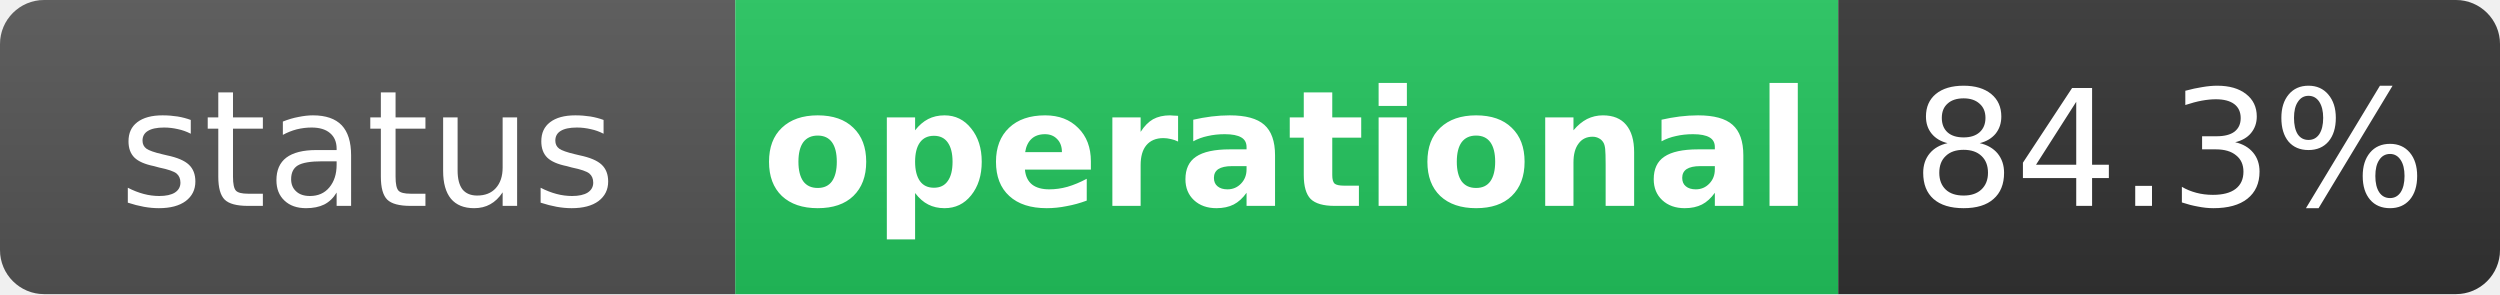
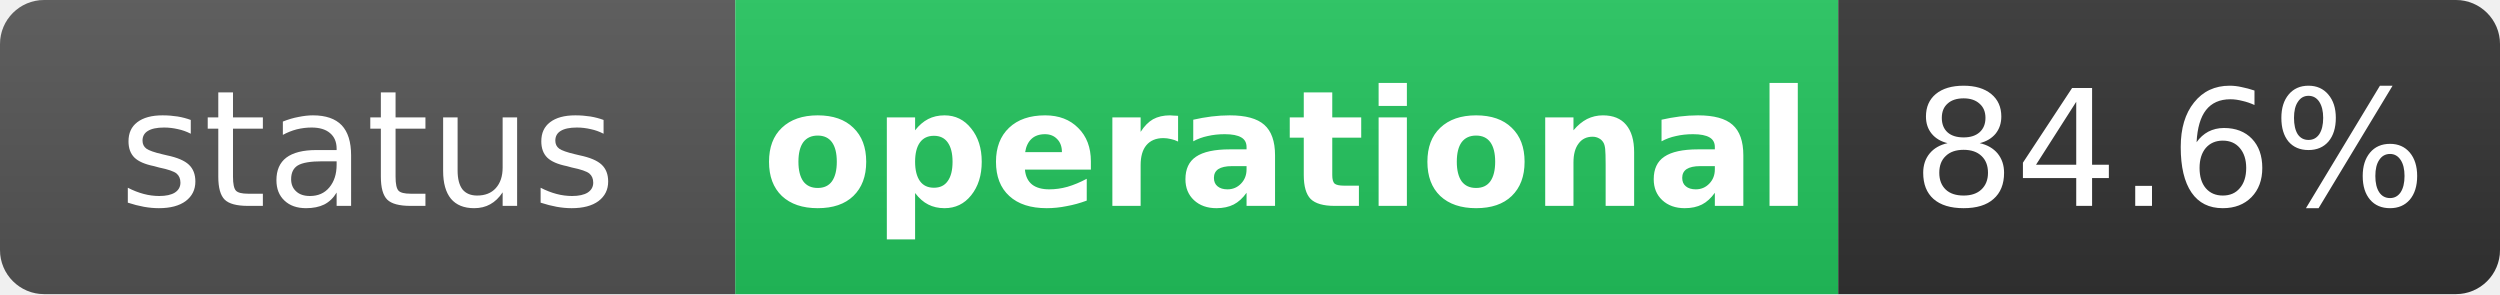
<svg xmlns="http://www.w3.org/2000/svg" width="170" height="20" role="img" aria-label="status: operational">
  <linearGradient id="s" x2="0" y2="100%">
    <stop offset="0" stop-color="#bbb" stop-opacity=".1" />
    <stop offset="1" stop-opacity=".1" />
  </linearGradient>
  <clipPath id="r">
    <rect width="170" height="20" rx="3" fill="#fff" />
  </clipPath>
  <g clip-path="url(#r)">
    <rect width="50" height="20" fill="#555" />
    <rect x="50" width="75" height="20" fill="#22c55e" />
    <rect x="125" width="45" height="20" fill="#333" />
    <rect width="170" height="20" fill="url(#s)" />
  </g>
  <g fill="#fff" text-anchor="middle" font-family="Verdana,Geneva,DejaVu Sans,sans-serif" text-rendering="geometricPrecision" font-size="11">
    <text x="25" y="14" fill="#fff">status</text>
    <text x="87.5" y="14" fill="#fff" font-weight="bold">operational</text>
-     <text x="147.5" y="14" fill="#fff">84.3%</text>
+     <text x="147.5" y="14" fill="#fff">84.6%</text>
  </g>
</svg>
